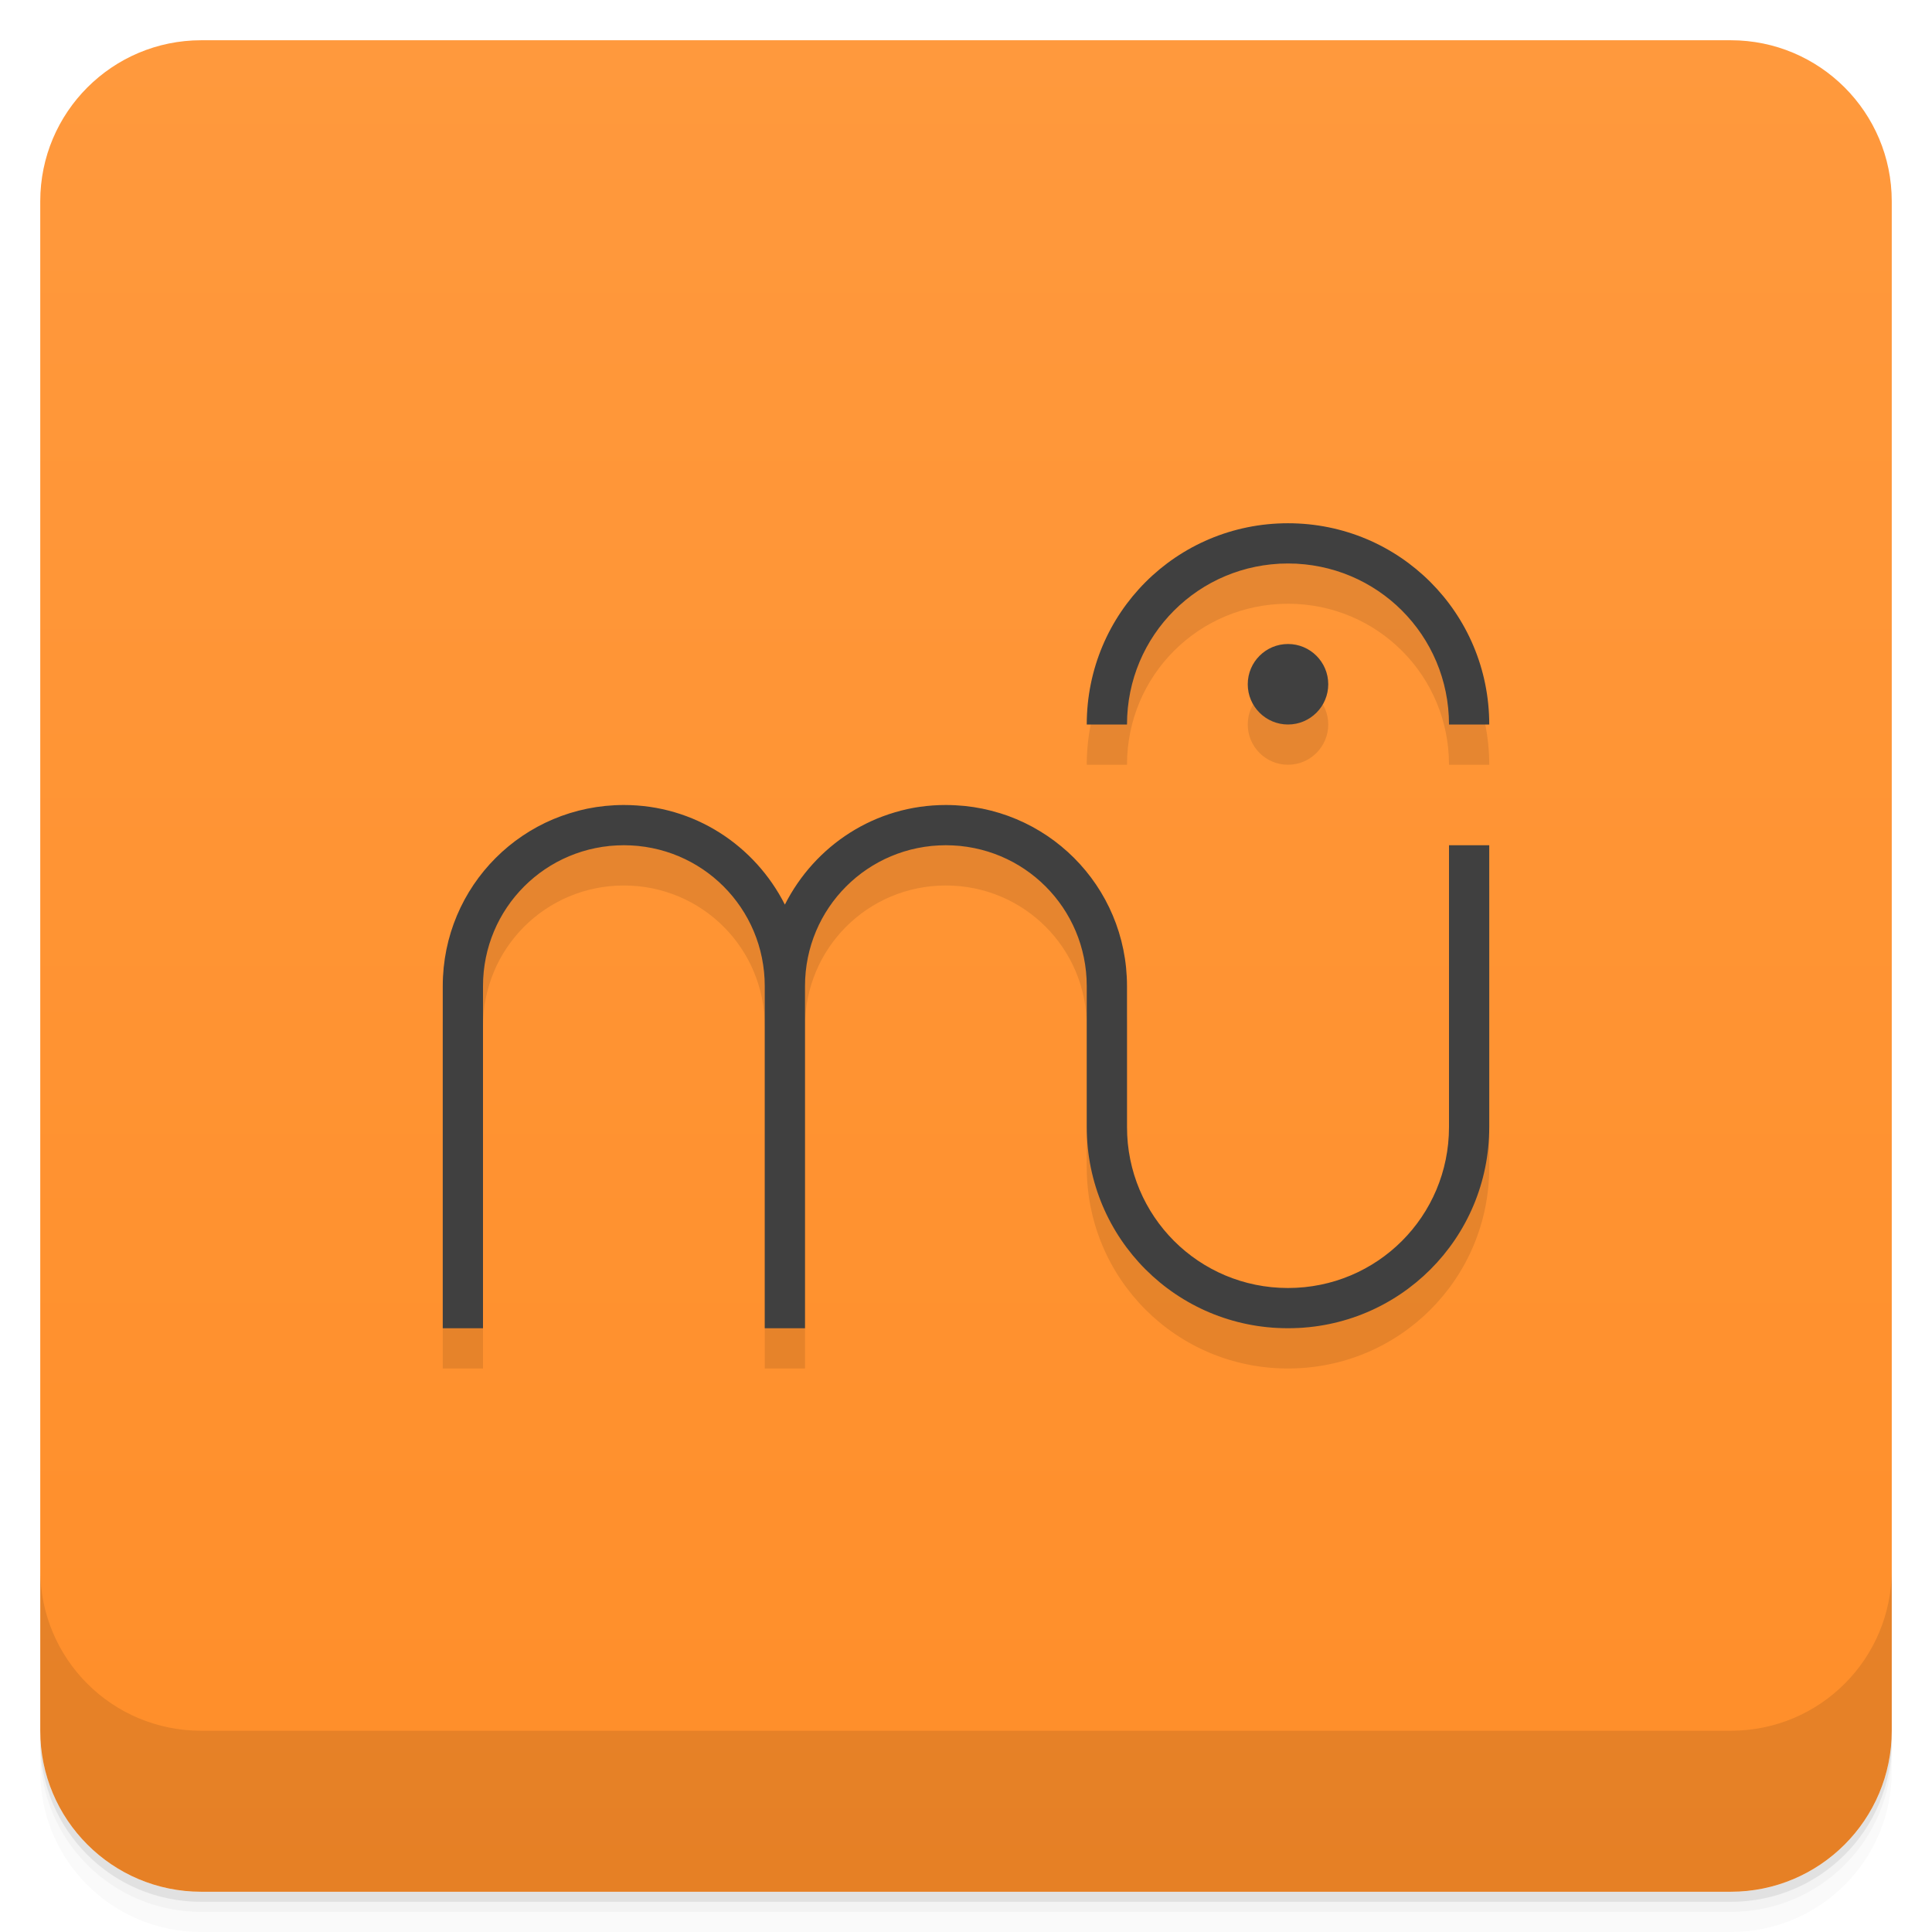
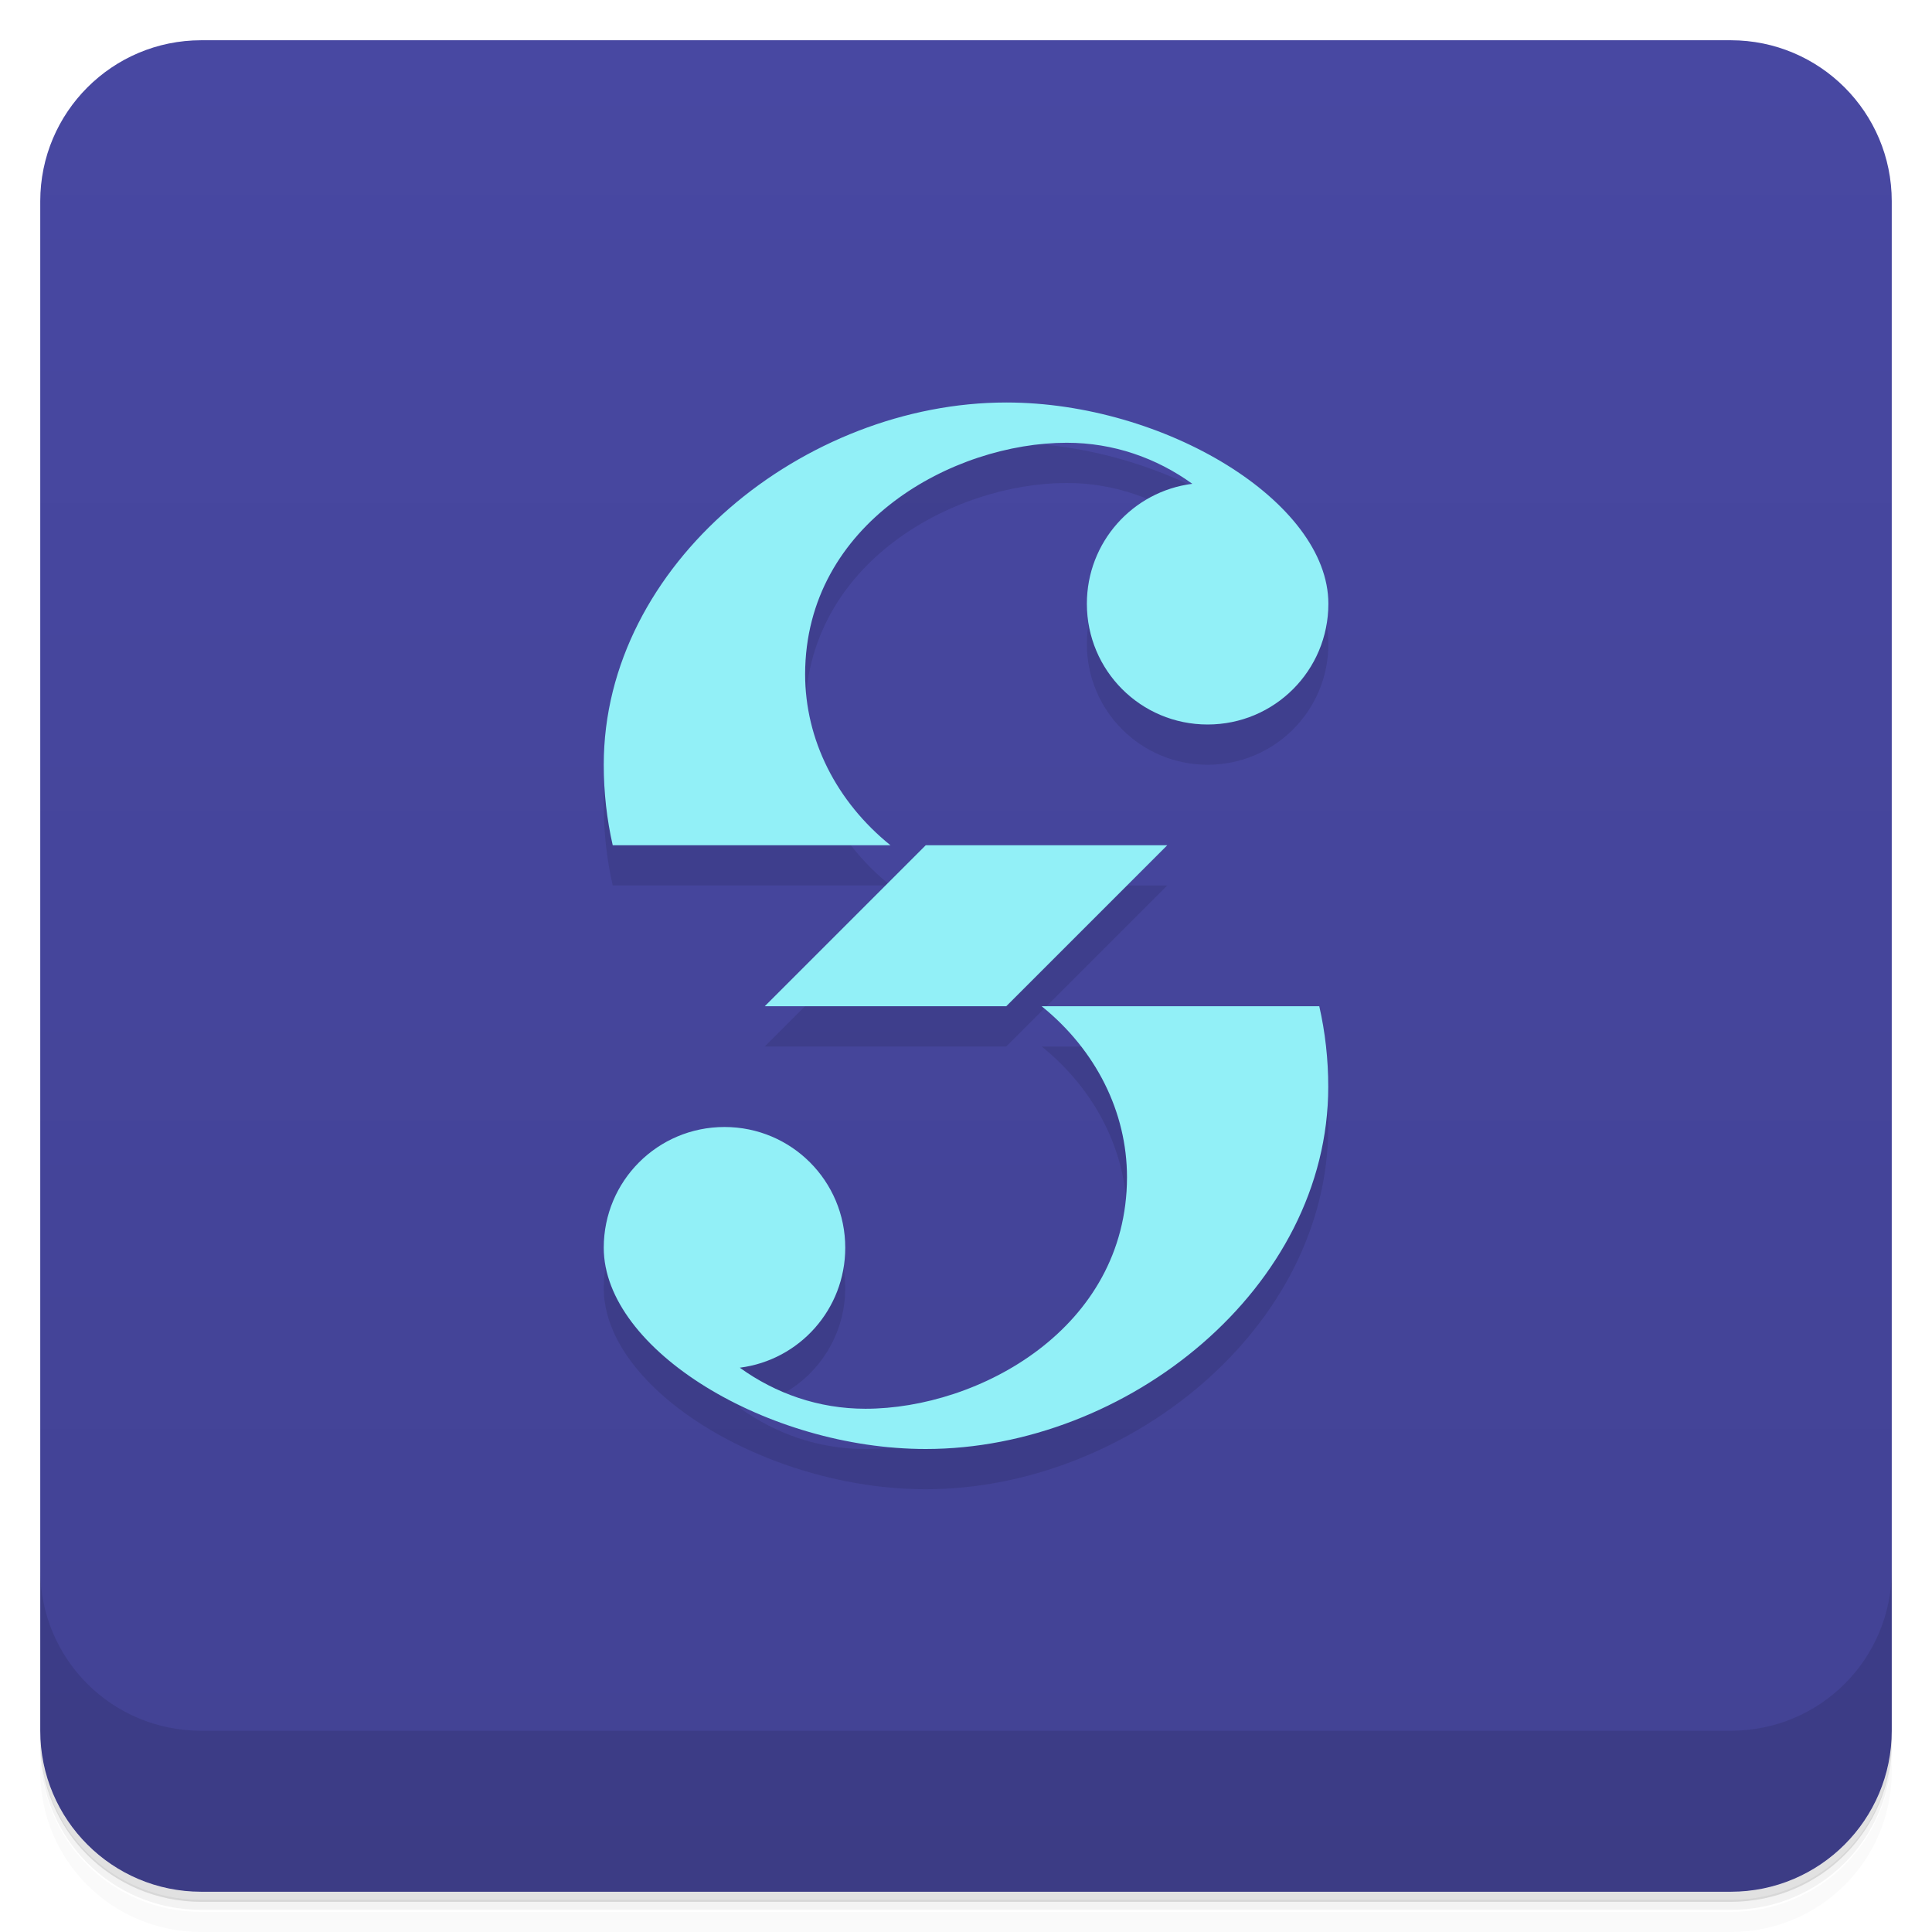
- <svg xmlns="http://www.w3.org/2000/svg" style="" version="1.1" viewBox="0 0 48 48">
-   <defs style="">
-     <linearGradient id="bg" x1="1" x2="47" style="" gradientTransform="translate(-48 .002215)" gradientUnits="userSpaceOnUse">
-       <stop style="stop-color:#ff8e29" offset="0" />
-       <stop style="stop-color:#ff993d" offset="1" />
+ <svg xmlns="http://www.w3.org/2000/svg" version="1.1" viewBox="0 0 48 48">
+   <defs>
+     <linearGradient id="bg" x2="0" y1="1" y2="47" gradientUnits="userSpaceOnUse">
+       <stop style="stop-color:#4848a2" offset="0" />
+       <stop style="stop-color:#424294" offset="1" />
    </linearGradient>
  </defs>
-   <path d="m1 43v0.25c0 2.216 1.784 4 4 4h38c2.216 0 4-1.784 4-4v-0.25c0 2.216-1.784 4-4 4h-38c-2.216 0-4-1.784-4-4zm0 0.5v0.5c0 2.216 1.784 4 4 4h38c2.216 0 4-1.784 4-4v-0.5c0 2.216-1.784 4-4 4h-38c-2.216 0-4-1.784-4-4z" style="opacity:.02" />
-   <path d="m1 43.25v0.25c0 2.216 1.784 4 4 4h38c2.216 0 4-1.784 4-4v-0.25c0 2.216-1.784 4-4 4h-38c-2.216 0-4-1.784-4-4z" style="opacity:.05" />
-   <path d="m1 43v0.25c0 2.216 1.784 4 4 4h38c2.216 0 4-1.784 4-4v-0.25c0 2.216-1.784 4-4 4h-38c-2.216 0-4-1.784-4-4z" style="opacity:.1" />
-   <rect transform="rotate(-90)" x="-47" y="1" width="46" height="46" rx="4" style="fill:url(#bg)" />
-   <path d="m1 39v4c0 2.216 1.784 4 4 4h38c2.216 0 4-1.784 4-4v-4c0 2.216-1.784 4-4 4h-38c-2.216 0-4-1.784-4-4z" style="opacity:.1" />
-   <path d="m32 14c-2.77 0-5 2.23-5 5h1c0-2.216 1.784-4 4-4s4 1.784 4 4h1c0-2.77-2.23-5-5-5zm0 3c-0.552 0-1 0.448-1 1s0.448 1 1 1 1-0.448 1-1-0.448-1-1-1zm-16.5 4c-2.493 0-4.5 2.007-4.5 4.5v8.5h1v-8.5c0-1.939 1.561-3.5 3.5-3.5s3.5 1.561 3.5 3.5v8.5h1v-8.5c0-1.939 1.561-3.5 3.5-3.5s3.5 1.561 3.5 3.5v3.5c0 2.77 2.23 5 5 5s5-2.23 5-5v-7h-1v7c0 2.216-1.784 4-4 4s-4-1.784-4-4v-3.5c0-2.493-2.007-4.5-4.5-4.5-1.759 0-3.259 1.01-4 2.475-0.741-1.464-2.241-2.475-4-2.475z" style="opacity:.1" />
-   <path d="m32 13c-2.77 0-5 2.23-5 5h1c0-2.216 1.784-4 4-4s4 1.784 4 4h1c0-2.77-2.23-5-5-5zm0 3c-0.552 0-1 0.448-1 1s0.448 1 1 1 1-0.448 1-1-0.448-1-1-1zm-16.5 4c-2.493 0-4.5 2.007-4.5 4.5v8.5h1v-8.5c0-1.939 1.561-3.5 3.5-3.5s3.5 1.561 3.5 3.5v8.5h1v-8.5c0-1.939 1.561-3.5 3.5-3.5s3.5 1.561 3.5 3.5v3.5c0 2.77 2.23 5 5 5s5-2.23 5-5v-7h-1v7c0 2.216-1.784 4-4 4s-4-1.784-4-4v-3.5c0-2.493-2.007-4.5-4.5-4.5-1.759 0-3.259 1.01-4 2.475-0.741-1.464-2.241-2.475-4-2.475z" style="fill:#404040" />
+   <path d="m1 43v0.25c0 2.22 1.78 4 4 4h38c2.22 0 4-1.78 4-4v-0.25c0 2.22-1.78 4-4 4h-38c-2.22 0-4-1.78-4-4zm0 0.5v0.5c0 2.22 1.78 4 4 4h38c2.22 0 4-1.78 4-4v-0.5c0 2.22-1.78 4-4 4h-38c-2.22 0-4-1.78-4-4z" style="opacity:.02" />
+   <path d="m1 43.2v0.25c0 2.22 1.78 4 4 4h38c2.22 0 4-1.78 4-4v-0.25c0 2.22-1.78 4-4 4h-38c-2.22 0-4-1.78-4-4z" style="opacity:.05" />
+   <path d="m1 43v0.25c0 2.22 1.78 4 4 4h38c2.22 0 4-1.78 4-4v-0.25c0 2.22-1.78 4-4 4h-38c-2.22 0-4-1.78-4-4z" style="opacity:.1" />
+   <rect x="1" y="1" width="46" height="46" rx="4" style="fill:url(#bg)" />
+   <path d="m1 39v4c0 2.22 1.78 4 4 4h38c2.22 0 4-1.78 4-4v-4c0 2.22-1.78 4-4 4h-38c-2.22 0-4-1.78-4-4z" style="opacity:.1" />
+   <path d="m25 11c-5 0-10 4-10 9 0 0.687 0.077 1.36 0.223 2h6.9c-1.35-1.09-2.12-2.63-2.12-4.25 0.007-3.76 3.69-5.75 6.5-5.75 1.16 0 2.23 0.378 3.12 1.02-1.48 0.187-2.62 1.45-2.62 2.98 0 1.66 1.34 3 3 3s3-1.34 3-3c0-2.54-4.08-5-8-5zm-2 11-4 4h6l4-4zm2.88 4c1.35 1.09 2.12 2.63 2.12 4.25-0.007 3.76-3.69 5.75-6.5 5.75-1.16 0-2.23-0.378-3.12-1.02 1.48-0.187 2.62-1.45 2.62-2.98 0-1.66-1.34-3-3-3s-3 1.34-3 3c0 2.54 4.08 5 8 5 5 0 10-4 10-9 0-0.687-0.077-1.36-0.223-2z" style="opacity:.1" />
+   <path d="m25 10c-5 0-10 4-10 9 0 0.687 0.077 1.36 0.223 2h6.9c-1.35-1.09-2.12-2.63-2.12-4.25 0.007-3.76 3.69-5.75 6.5-5.75 1.16 0 2.23 0.378 3.12 1.02-1.48 0.187-2.62 1.45-2.62 2.98 0 1.66 1.34 3 3 3s3-1.34 3-3c0-2.54-4.08-5-8-5zm-2 11-4 4h6l4-4zm2.88 4c1.35 1.09 2.12 2.63 2.12 4.25-0.007 3.76-3.69 5.75-6.5 5.75-1.16 0-2.23-0.378-3.12-1.02 1.48-0.187 2.62-1.45 2.62-2.98 0-1.66-1.34-3-3-3s-3 1.34-3 3c0 2.54 4.08 5 8 5 5 0 10-4 10-9 0-0.687-0.077-1.36-0.223-2z" style="fill:#92f0f7" />
</svg>
